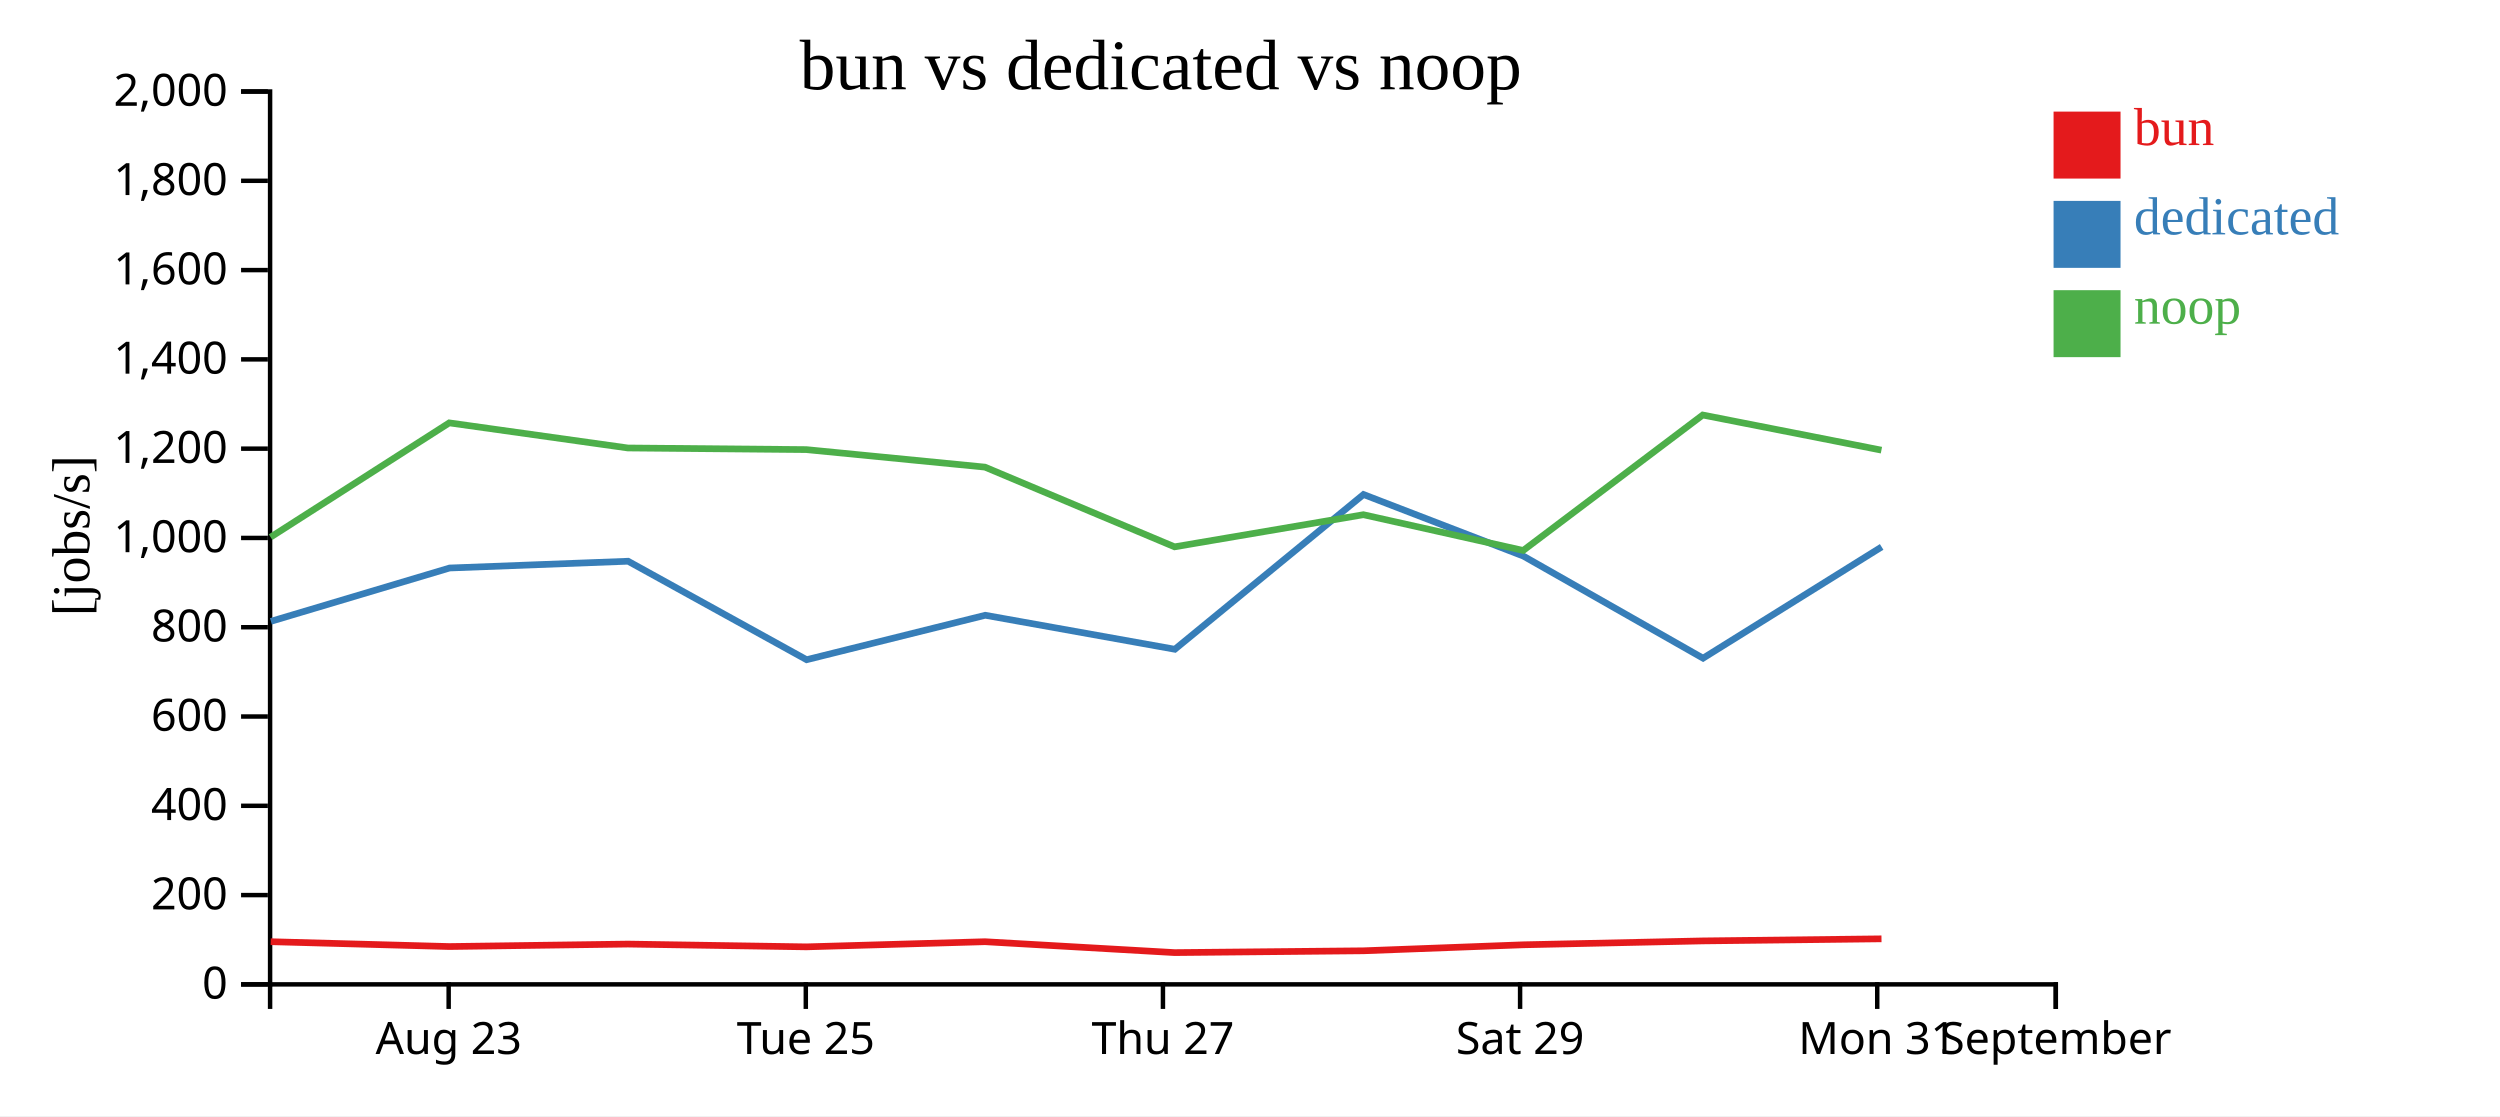
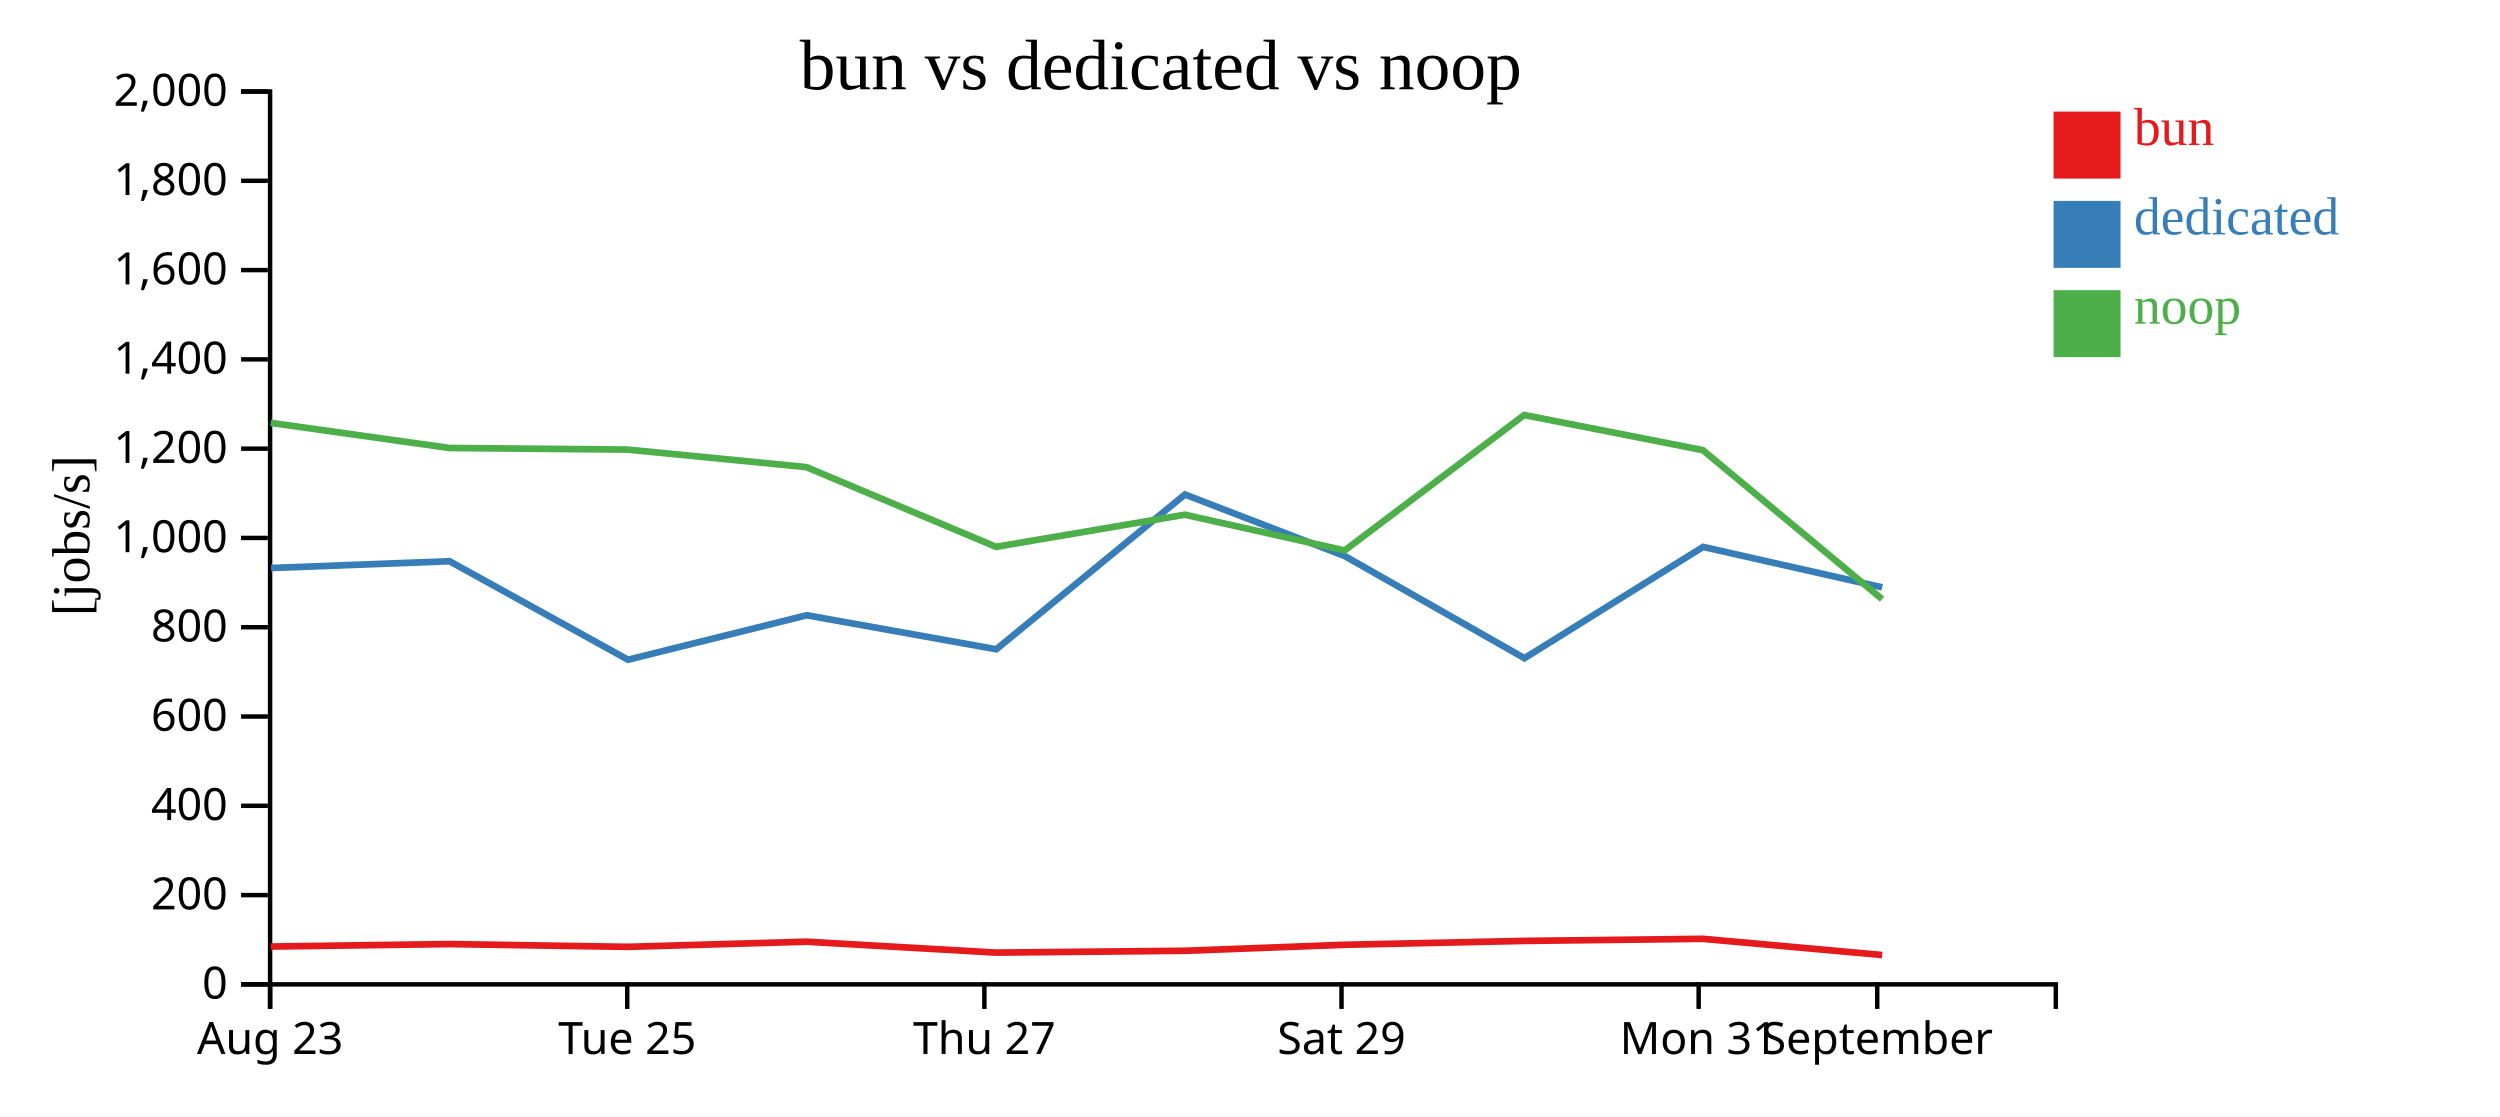
<svg xmlns="http://www.w3.org/2000/svg" width="560" height="250">
  <rect width="100%" height="100%" fill="white" />
  <g transform="translate(60,20)">
    <g transform="translate(0,200)" fill="none" font-size="10" font-family="sans-serif" text-anchor="middle">
      <path class="domain" stroke="currentColor" d="M0.5,6V0.5H400.5V6" />
-       <g class="tick" opacity="1" transform="translate(40.5,0)">
+       <g class="tick" opacity="1" transform="translate(0.5,0)">
        <line stroke="currentColor" y2="6" />
        <text fill="currentColor" y="9" dy="0.71em">Aug 23</text>
      </g>
-       <g class="tick" opacity="1" transform="translate(120.5,0)">
+       <g class="tick" opacity="1" transform="translate(80.5,0)">
        <line stroke="currentColor" y2="6" />
        <text fill="currentColor" y="9" dy="0.71em">Tue 25</text>
      </g>
-       <g class="tick" opacity="1" transform="translate(200.5,0)">
+       <g class="tick" opacity="1" transform="translate(160.5,0)">
        <line stroke="currentColor" y2="6" />
        <text fill="currentColor" y="9" dy="0.71em">Thu 27</text>
      </g>
-       <g class="tick" opacity="1" transform="translate(280.5,0)">
+       <g class="tick" opacity="1" transform="translate(240.5,0)">
        <line stroke="currentColor" y2="6" />
        <text fill="currentColor" y="9" dy="0.71em">Sat 29</text>
      </g>
-       <g class="tick" opacity="1" transform="translate(360.5,0)">
+       <g class="tick" opacity="1" transform="translate(320.5,0)">
        <line stroke="currentColor" y2="6" />
        <text fill="currentColor" y="9" dy="0.71em">Mon 31</text>
      </g>
-       <g class="tick" opacity="1" transform="translate(400.5,0)">
+       <g class="tick" opacity="1" transform="translate(360.5,0)">
        <line stroke="currentColor" y2="6" />
        <text fill="currentColor" y="9" dy="0.71em">September</text>
      </g>
    </g>
    <g fill="none" font-size="10" font-family="sans-serif" text-anchor="end">
      <path class="domain" stroke="currentColor" d="M-6,200.5H0.5V0.5H-6" />
      <g class="tick" opacity="1" transform="translate(0,200.5)">
        <line stroke="currentColor" x2="-6" />
        <text fill="currentColor" x="-9" dy="0.32em">0</text>
      </g>
      <g class="tick" opacity="1" transform="translate(0,180.5)">
        <line stroke="currentColor" x2="-6" />
        <text fill="currentColor" x="-9" dy="0.32em">200</text>
      </g>
      <g class="tick" opacity="1" transform="translate(0,160.5)">
        <line stroke="currentColor" x2="-6" />
        <text fill="currentColor" x="-9" dy="0.32em">400</text>
      </g>
      <g class="tick" opacity="1" transform="translate(0,140.5)">
        <line stroke="currentColor" x2="-6" />
        <text fill="currentColor" x="-9" dy="0.32em">600</text>
      </g>
      <g class="tick" opacity="1" transform="translate(0,120.5)">
        <line stroke="currentColor" x2="-6" />
        <text fill="currentColor" x="-9" dy="0.32em">800</text>
      </g>
      <g class="tick" opacity="1" transform="translate(0,100.5)">
        <line stroke="currentColor" x2="-6" />
        <text fill="currentColor" x="-9" dy="0.32em">1,000</text>
      </g>
      <g class="tick" opacity="1" transform="translate(0,80.5)">
        <line stroke="currentColor" x2="-6" />
        <text fill="currentColor" x="-9" dy="0.32em">1,200</text>
      </g>
      <g class="tick" opacity="1" transform="translate(0,60.5)">
        <line stroke="currentColor" x2="-6" />
        <text fill="currentColor" x="-9" dy="0.32em">1,400</text>
      </g>
      <g class="tick" opacity="1" transform="translate(0,40.5)">
        <line stroke="currentColor" x2="-6" />
        <text fill="currentColor" x="-9" dy="0.32em">1,600</text>
      </g>
      <g class="tick" opacity="1" transform="translate(0,20.5)">
        <line stroke="currentColor" x2="-6" />
        <text fill="currentColor" x="-9" dy="0.32em">1,800</text>
      </g>
      <g class="tick" opacity="1" transform="translate(0,0.5)">
        <line stroke="currentColor" x2="-6" />
        <text fill="currentColor" x="-9" dy="0.32em">2,000</text>
      </g>
    </g>
    <text text-anchor="middle" style="font-size: 12px" transform="rotate(-90)" y="-40" x="-100">[jobs/s]</text>
    <text text-anchor="middle" style="font-size: 16px" y="0" x="200">bun vs dedicated vs noop</text>
-     <path class="line" fill="none" stroke="#e41a1c" stroke-width="1.5" d="M0.628,190.94L40.645,192.026L80.652,191.473L120.625,192.095L160.642,190.942L203.12,193.384L245.412,192.977L281.214,191.633L321.429,190.763L361.453,190.297" />
-     <path class="line" fill="none" stroke="#377eb8" stroke-width="1.5" d="M0.685,119.177L40.706,107.232L80.696,105.716L120.682,127.778L160.691,117.817L203.165,125.436L245.424,90.766L281.236,104.565L321.483,127.436L361.49,102.509" />
-     <path class="line" fill="none" stroke="#4daf4a" stroke-width="1.5" d="M0.614,100.318L40.63,74.723L80.638,80.348L120.61,80.711L160.629,84.635L203.103,102.49L245.395,95.293L281.198,103.303L321.415,72.962L361.44,80.834" />
+     <path class="line" fill="none" stroke="#e41a1c" stroke-width="1.5" d="M0.645,192.026L40.652,191.473L80.625,192.095L120.642,190.942L163.12,193.384L205.412,192.977L241.214,191.633L281.429,190.763L321.453,190.297L361.605,193.925" />
+     <path class="line" fill="none" stroke="#377eb8" stroke-width="1.5" d="M0.706,107.232L40.696,105.716L80.682,127.778L120.691,117.817L163.165,125.436L205.424,90.766L241.236,104.565L281.483,127.436L321.49,102.509L361.61,111.566" />
+     <path class="line" fill="none" stroke="#4daf4a" stroke-width="1.5" d="M0.63,74.723L40.638,80.348L80.61,80.711L120.629,84.635L163.103,102.49L205.395,95.293L241.198,103.303L281.415,72.962L321.44,80.834L361.587,114.211" />
    <rect class="dot" x="400" y="5" width="15" height="15" style="fill: #e41a1c;" />
    <rect class="dot" x="400" y="25" width="15" height="15" style="fill: #377eb8;" />
    <rect class="dot" x="400" y="45" width="15" height="15" style="fill: #4daf4a;" />
    <text class="label" x="418" y="12.5" style="fill: #e41a1c; alignment-baseline: middle;" text-anchor="left">bun</text>
    <text class="label" x="418" y="32.5" style="fill: #377eb8; alignment-baseline: middle;" text-anchor="left">dedicated</text>
    <text class="label" x="418" y="52.5" style="fill: #4daf4a; alignment-baseline: middle;" text-anchor="left">noop</text>
  </g>
</svg>
